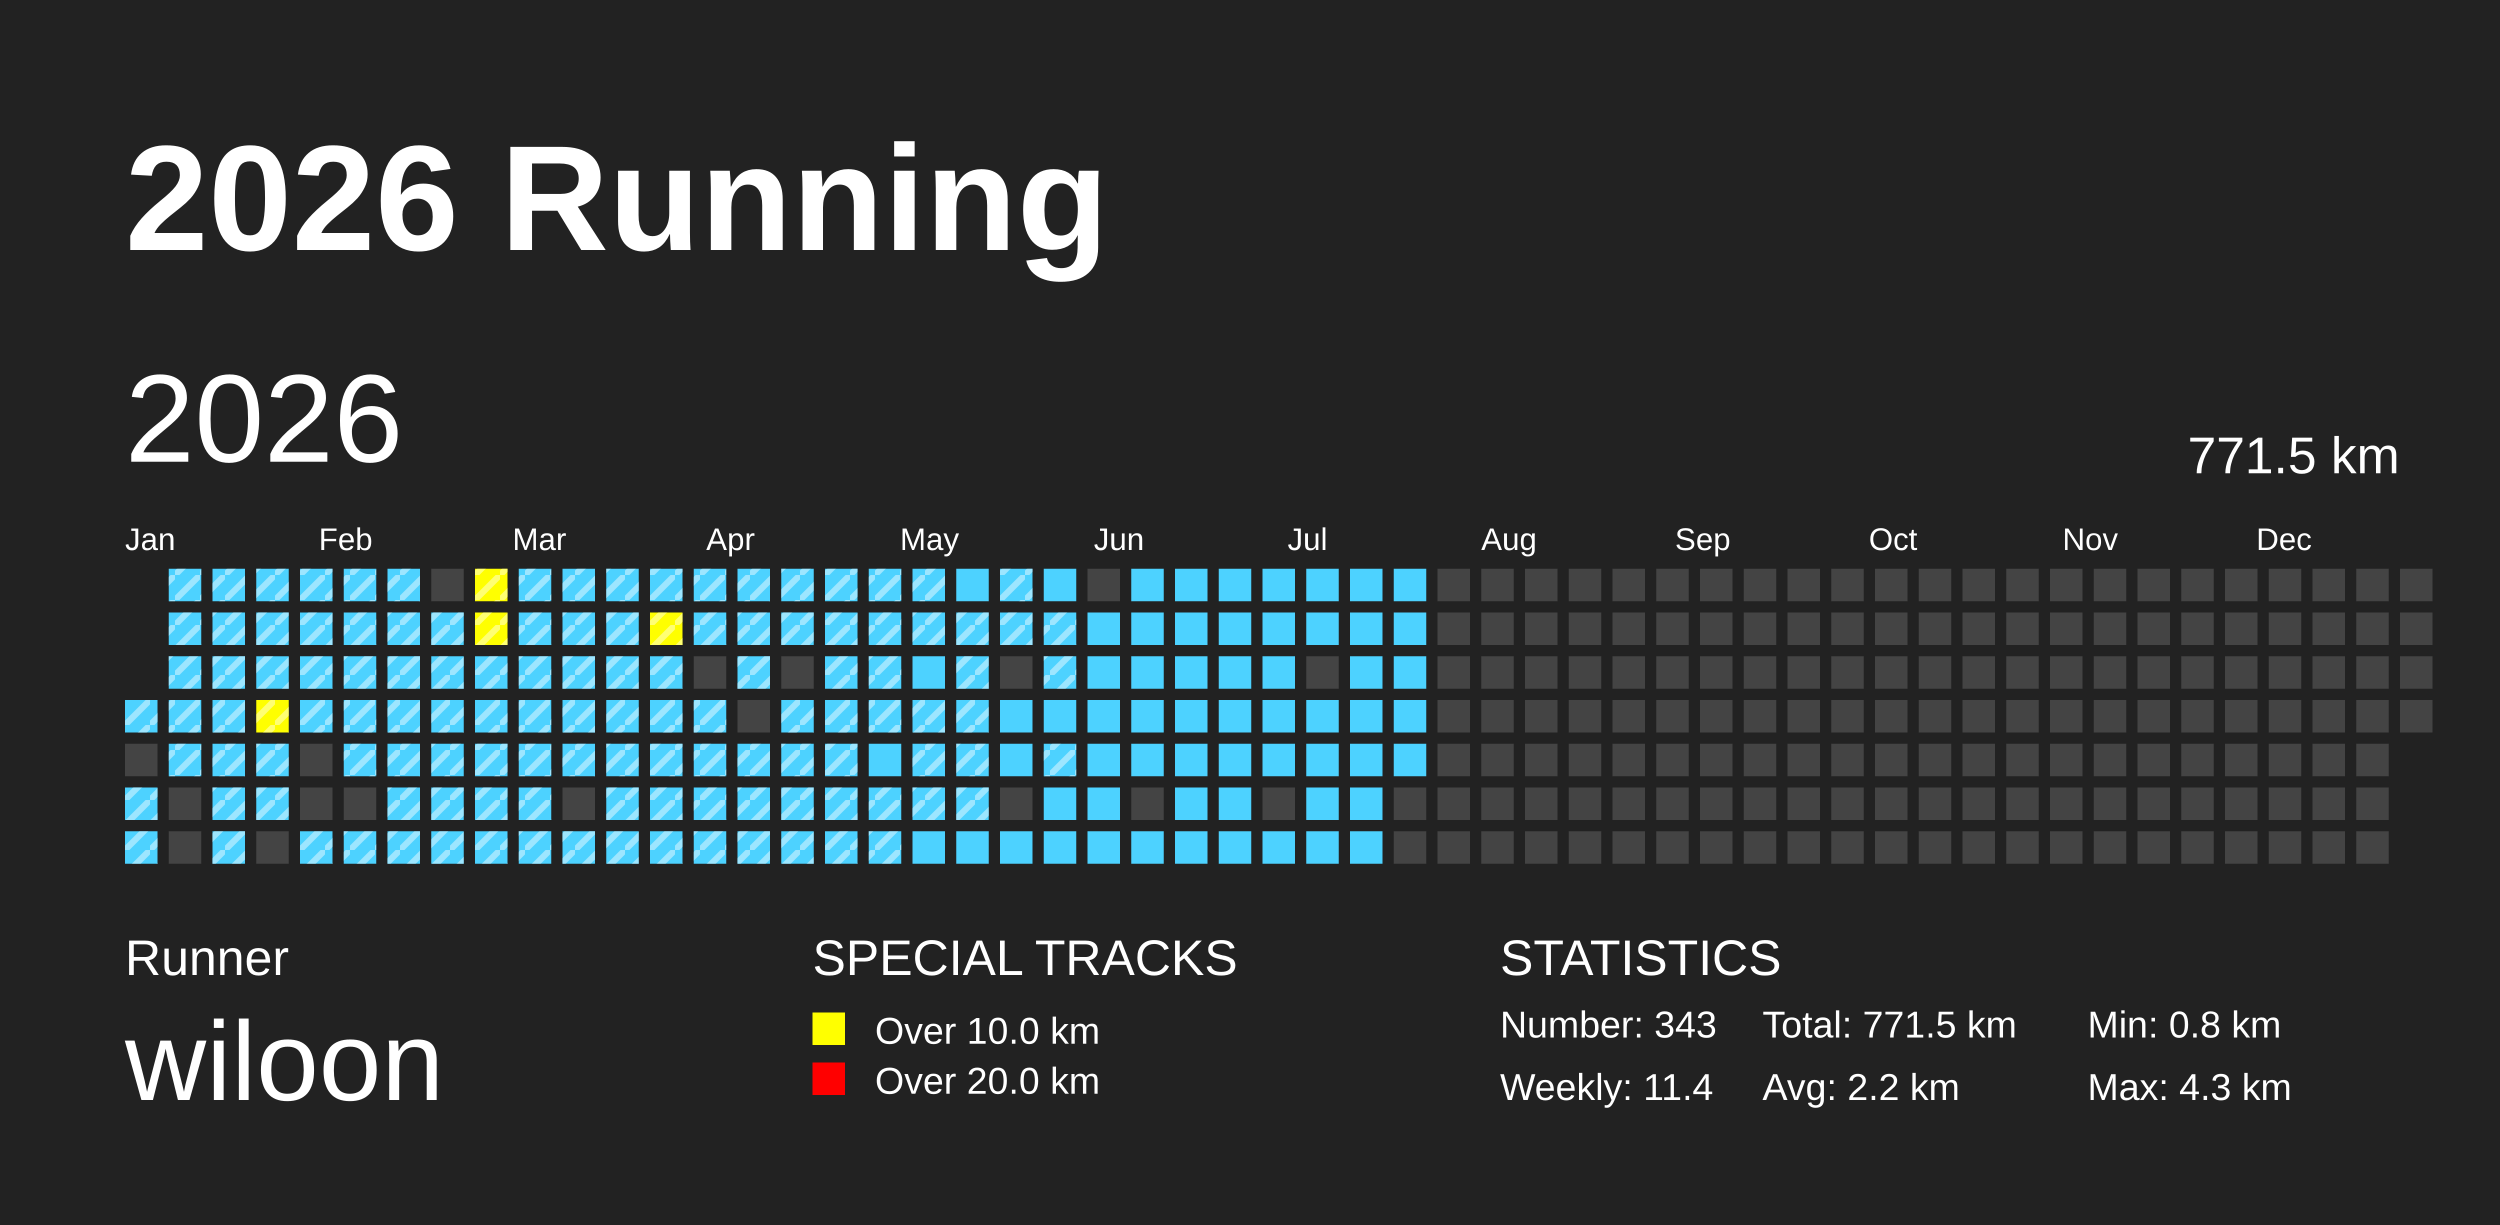
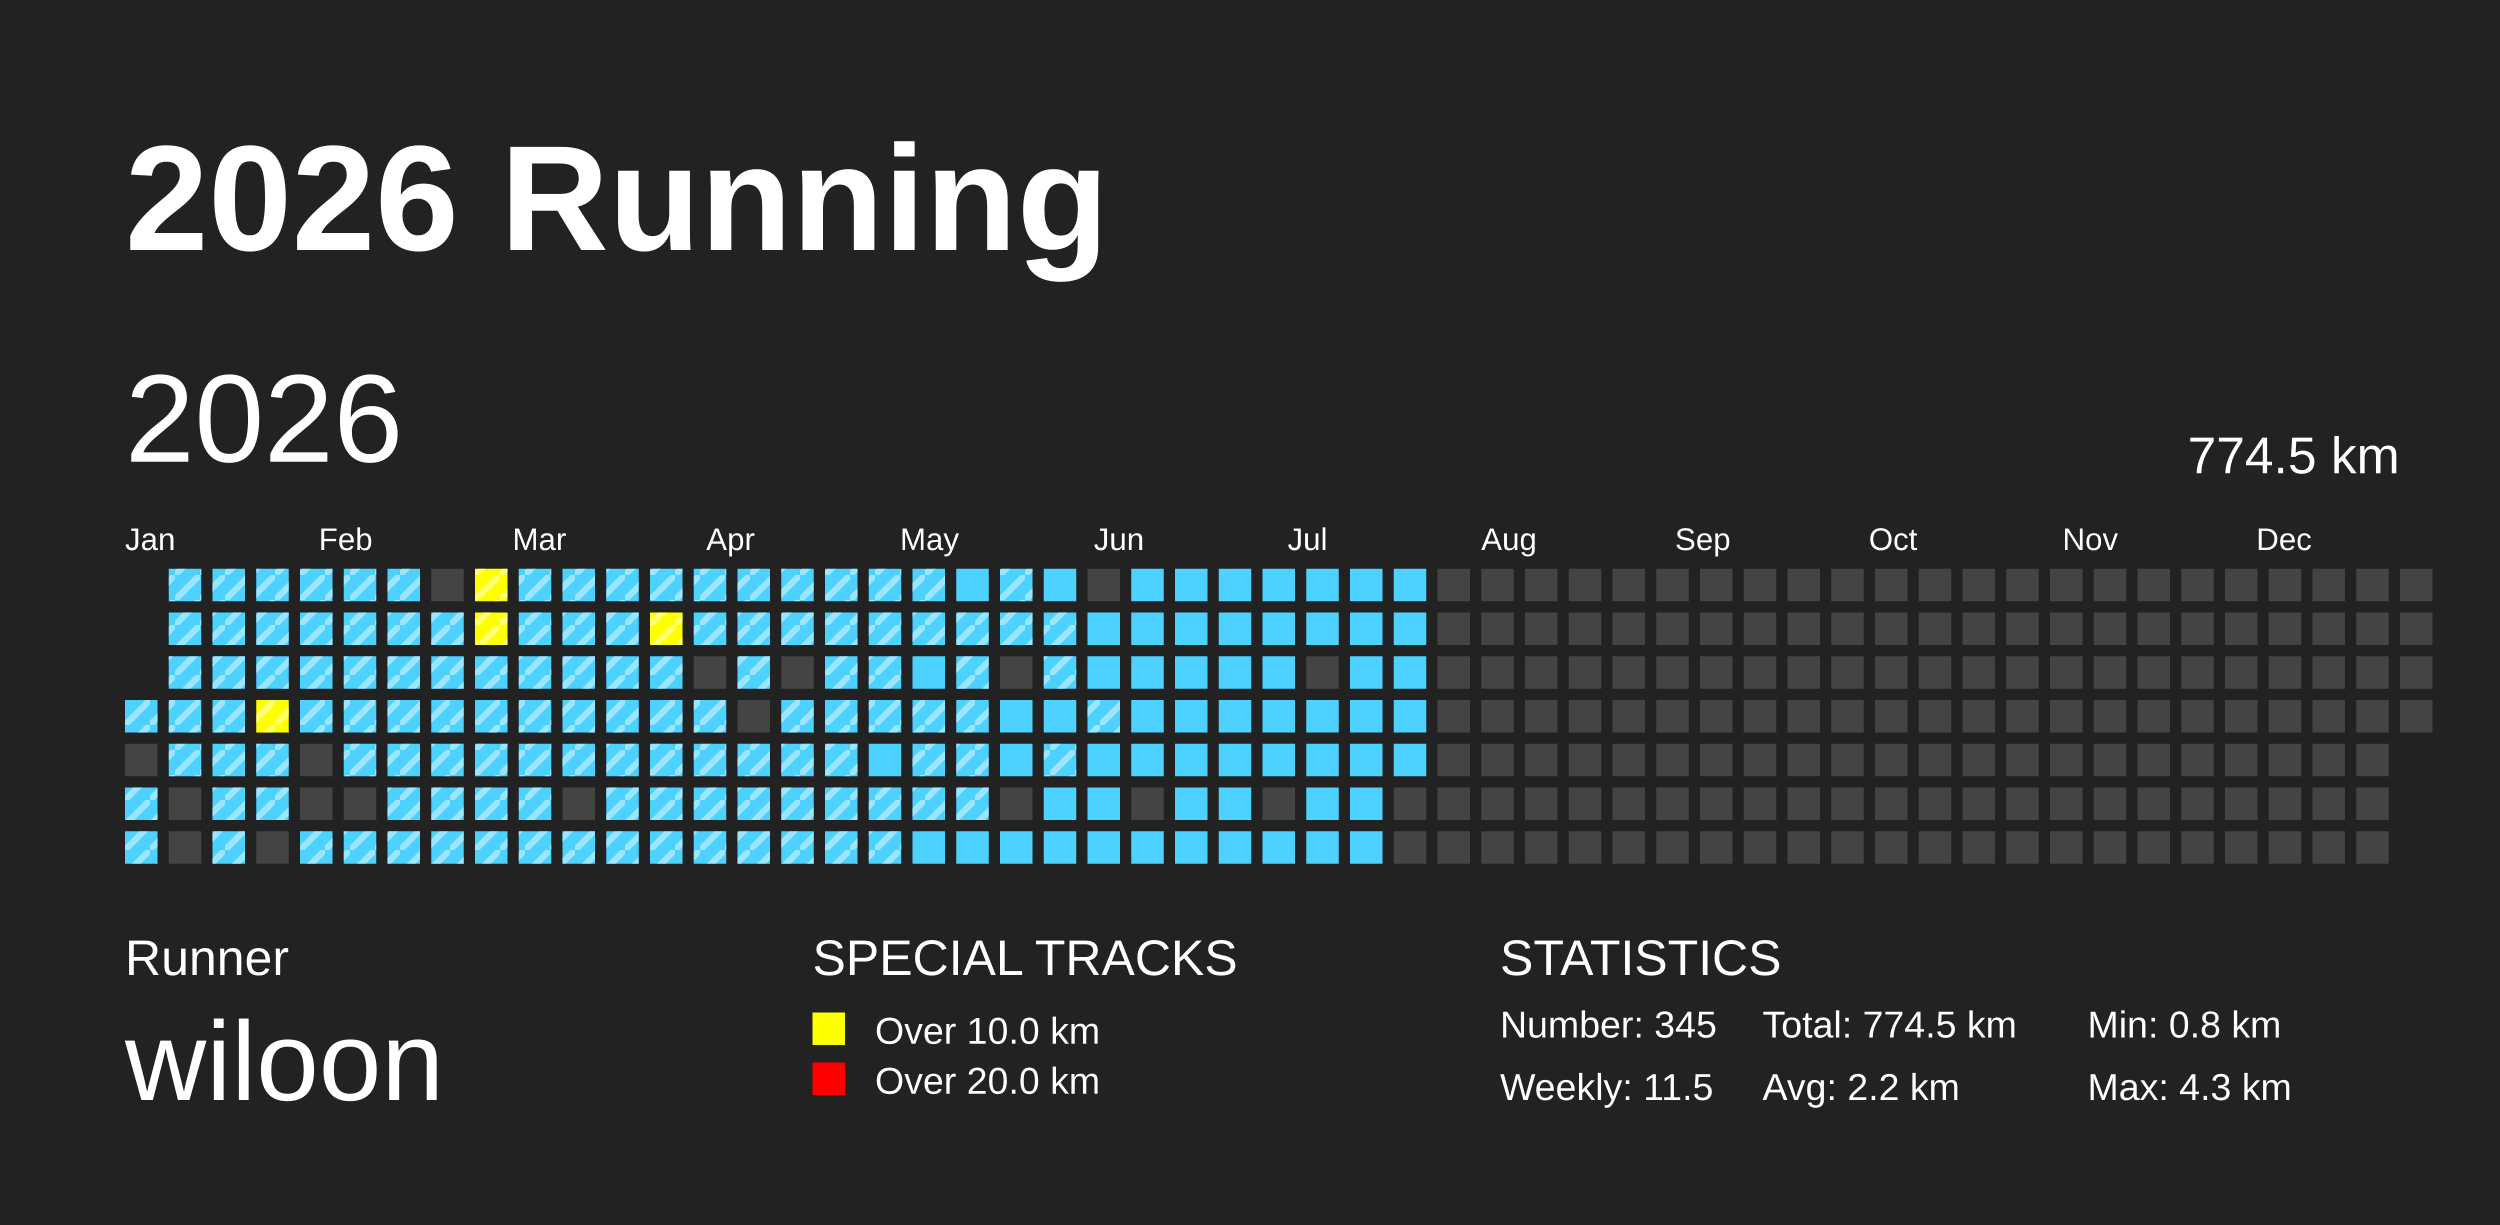
<svg xmlns="http://www.w3.org/2000/svg" baseProfile="full" height="98mm" version="1.1" viewBox="0,0,200,98" width="200mm">
  <defs>
    <pattern height="2" id="indoor-stripe" patternUnits="userSpaceOnUse" width="2">
      <line stroke="white" stroke-opacity="0.45" stroke-width="0.5" x1="0" x2="2" y1="2" y2="0" />
    </pattern>
  </defs>
  <rect fill="#222222" height="98" width="200" x="0" y="0" />
  <text fill="#FFFFFF" style="font-size:12px; font-family:Arial; font-weight:bold;" x="10" y="20">2026 Running</text>
  <text fill="#FFFFFF" style="font-size:4px; font-family:Arial" x="10" y="78">Runner</text>
  <text fill="#FFFFFF" style="font-size:9px; font-family:Arial" x="10" y="88">wiloon</text>
  <text fill="#FFFFFF" style="font-size:4px; font-family:Arial" x="65" y="78">SPECIAL TRACKS</text>
  <rect fill="yellow" height="2.6" width="2.6" x="65" y="81" />
  <text fill="#FFFFFF" style="font-size:3px; font-family:Arial" x="70" y="83.5">Over 10.0 km</text>
  <rect fill="red" height="2.6" width="2.6" x="65" y="85" />
  <text fill="#FFFFFF" style="font-size:3px; font-family:Arial" x="70" y="87.5">Over 20.0 km</text>
  <text fill="#FFFFFF" style="font-size:4px; font-family:Arial" x="120" y="78">STATISTICS</text>
-   <text fill="#FFFFFF" style="font-size:3px; font-family:Arial" x="120" y="83">Number: 343</text>
-   <text fill="#FFFFFF" style="font-size:3px; font-family:Arial" x="120" y="88">Weekly: 11.4</text>
-   <text fill="#FFFFFF" style="font-size:3px; font-family:Arial" x="141" y="83">Total: 771.5 km</text>
+   <text fill="#FFFFFF" style="font-size:3px; font-family:Arial" x="120" y="83">Number: 345</text>
+   <text fill="#FFFFFF" style="font-size:3px; font-family:Arial" x="120" y="88">Weekly: 11.5</text>
+   <text fill="#FFFFFF" style="font-size:3px; font-family:Arial" x="141" y="83">Total: 774.5 km</text>
  <text fill="#FFFFFF" style="font-size:3px; font-family:Arial" x="141" y="88">Avg: 2.2 km</text>
  <text fill="#FFFFFF" style="font-size:3px; font-family:Arial" x="167" y="83">Min: 0.8 km</text>
  <text fill="#FFFFFF" style="font-size:3px; font-family:Arial" x="167" y="88">Max: 4.3 km</text>
  <text dominant-baseline="hanging" fill="#FFFFFF" style="font-size:10.0px; font-family:Arial;" x="10" y="30">2026</text>
-   <text dominant-baseline="hanging" fill="#FFFFFF" style="font-size:4.125px; font-family:Arial;" x="175" y="35">771.5 km</text>
+   <text dominant-baseline="hanging" fill="#FFFFFF" style="font-size:4.125px; font-family:Arial;" x="175" y="35">774.5 km</text>
  <text fill="#FFFFFF" style="font-size:2.5px; font-family:Arial" x="10.0" y="44">Jan</text>
  <text fill="#FFFFFF" style="font-size:2.5px; font-family:Arial" x="25.5" y="44">Feb</text>
  <text fill="#FFFFFF" style="font-size:2.5px; font-family:Arial" x="41.0" y="44">Mar</text>
  <text fill="#FFFFFF" style="font-size:2.5px; font-family:Arial" x="56.5" y="44">Apr</text>
  <text fill="#FFFFFF" style="font-size:2.5px; font-family:Arial" x="72.0" y="44">May</text>
  <text fill="#FFFFFF" style="font-size:2.5px; font-family:Arial" x="87.5" y="44">Jun</text>
  <text fill="#FFFFFF" style="font-size:2.5px; font-family:Arial" x="103.0" y="44">Jul</text>
  <text fill="#FFFFFF" style="font-size:2.5px; font-family:Arial" x="118.5" y="44">Aug</text>
  <text fill="#FFFFFF" style="font-size:2.5px; font-family:Arial" x="134.0" y="44">Sep</text>
  <text fill="#FFFFFF" style="font-size:2.5px; font-family:Arial" x="149.5" y="44">Oct</text>
  <text fill="#FFFFFF" style="font-size:2.5px; font-family:Arial" x="165.0" y="44">Nov</text>
  <text fill="#FFFFFF" style="font-size:2.5px; font-family:Arial" x="180.5" y="44">Dec</text>
  <rect fill="#4DD2FF" height="2.6" width="2.6" x="10.0" y="56.0" />
  <rect fill="url(#indoor-stripe)" height="2.6" style="pointer-events: none;" width="2.6" x="10.0" y="56.0" />
  <rect fill="#444444" height="2.6" width="2.6" x="10.0" y="59.5" />
  <rect fill="#4DD2FF" height="2.6" width="2.6" x="10.0" y="63.0" />
  <rect fill="url(#indoor-stripe)" height="2.6" style="pointer-events: none;" width="2.6" x="10.0" y="63.0" />
  <rect fill="#4DD2FF" height="2.6" width="2.6" x="10.0" y="66.5" />
  <rect fill="url(#indoor-stripe)" height="2.6" style="pointer-events: none;" width="2.6" x="10.0" y="66.5" />
  <rect fill="#4DD2FF" height="2.6" width="2.6" x="13.5" y="45.5" />
  <rect fill="url(#indoor-stripe)" height="2.6" style="pointer-events: none;" width="2.6" x="13.5" y="45.5" />
  <rect fill="#4DD2FF" height="2.6" width="2.6" x="13.5" y="49.0" />
  <rect fill="url(#indoor-stripe)" height="2.6" style="pointer-events: none;" width="2.6" x="13.5" y="49.0" />
  <rect fill="#4DD2FF" height="2.6" width="2.6" x="13.5" y="52.5" />
  <rect fill="url(#indoor-stripe)" height="2.6" style="pointer-events: none;" width="2.6" x="13.5" y="52.5" />
  <rect fill="#4DD2FF" height="2.6" width="2.6" x="13.5" y="56.0" />
  <rect fill="url(#indoor-stripe)" height="2.6" style="pointer-events: none;" width="2.6" x="13.5" y="56.0" />
  <rect fill="#4DD2FF" height="2.6" width="2.6" x="13.5" y="59.5" />
  <rect fill="url(#indoor-stripe)" height="2.6" style="pointer-events: none;" width="2.6" x="13.5" y="59.5" />
  <rect fill="#444444" height="2.6" width="2.6" x="13.5" y="63.0" />
  <rect fill="#444444" height="2.6" width="2.6" x="13.5" y="66.5" />
  <rect fill="#4DD2FF" height="2.6" width="2.6" x="17.0" y="45.5" />
  <rect fill="url(#indoor-stripe)" height="2.6" style="pointer-events: none;" width="2.6" x="17.0" y="45.5" />
  <rect fill="#4DD2FF" height="2.6" width="2.6" x="17.0" y="49.0" />
  <rect fill="url(#indoor-stripe)" height="2.6" style="pointer-events: none;" width="2.6" x="17.0" y="49.0" />
  <rect fill="#4DD2FF" height="2.6" width="2.6" x="17.0" y="52.5" />
  <rect fill="url(#indoor-stripe)" height="2.6" style="pointer-events: none;" width="2.6" x="17.0" y="52.5" />
  <rect fill="#4DD2FF" height="2.6" width="2.6" x="17.0" y="56.0" />
  <rect fill="url(#indoor-stripe)" height="2.6" style="pointer-events: none;" width="2.6" x="17.0" y="56.0" />
  <rect fill="#4DD2FF" height="2.6" width="2.6" x="17.0" y="59.5" />
  <rect fill="url(#indoor-stripe)" height="2.6" style="pointer-events: none;" width="2.6" x="17.0" y="59.5" />
  <rect fill="#4DD2FF" height="2.6" width="2.6" x="17.0" y="63.0" />
  <rect fill="url(#indoor-stripe)" height="2.6" style="pointer-events: none;" width="2.6" x="17.0" y="63.0" />
  <rect fill="#4DD2FF" height="2.6" width="2.6" x="17.0" y="66.5" />
  <rect fill="url(#indoor-stripe)" height="2.6" style="pointer-events: none;" width="2.6" x="17.0" y="66.5" />
  <rect fill="#4DD2FF" height="2.6" width="2.6" x="20.5" y="45.5" />
  <rect fill="url(#indoor-stripe)" height="2.6" style="pointer-events: none;" width="2.6" x="20.5" y="45.5" />
  <rect fill="#4DD2FF" height="2.6" width="2.6" x="20.5" y="49.0" />
  <rect fill="url(#indoor-stripe)" height="2.6" style="pointer-events: none;" width="2.6" x="20.5" y="49.0" />
  <rect fill="#4DD2FF" height="2.6" width="2.6" x="20.5" y="52.5" />
  <rect fill="url(#indoor-stripe)" height="2.6" style="pointer-events: none;" width="2.6" x="20.5" y="52.5" />
  <rect fill="yellow" height="2.6" width="2.6" x="20.5" y="56.0" />
  <rect fill="url(#indoor-stripe)" height="2.6" style="pointer-events: none;" width="2.6" x="20.5" y="56.0" />
  <rect fill="#4DD2FF" height="2.6" width="2.6" x="20.5" y="59.5" />
  <rect fill="url(#indoor-stripe)" height="2.6" style="pointer-events: none;" width="2.6" x="20.5" y="59.5" />
  <rect fill="#4DD2FF" height="2.6" width="2.6" x="20.5" y="63.0" />
  <rect fill="url(#indoor-stripe)" height="2.6" style="pointer-events: none;" width="2.6" x="20.5" y="63.0" />
  <rect fill="#444444" height="2.6" width="2.6" x="20.5" y="66.5" />
  <rect fill="#4DD2FF" height="2.6" width="2.6" x="24.0" y="45.5" />
  <rect fill="url(#indoor-stripe)" height="2.6" style="pointer-events: none;" width="2.6" x="24.0" y="45.5" />
  <rect fill="#4DD2FF" height="2.6" width="2.6" x="24.0" y="49.0" />
  <rect fill="url(#indoor-stripe)" height="2.6" style="pointer-events: none;" width="2.6" x="24.0" y="49.0" />
  <rect fill="#4DD2FF" height="2.6" width="2.6" x="24.0" y="52.5" />
  <rect fill="url(#indoor-stripe)" height="2.6" style="pointer-events: none;" width="2.6" x="24.0" y="52.5" />
  <rect fill="#4DD2FF" height="2.6" width="2.6" x="24.0" y="56.0" />
  <rect fill="url(#indoor-stripe)" height="2.6" style="pointer-events: none;" width="2.6" x="24.0" y="56.0" />
  <rect fill="#444444" height="2.6" width="2.6" x="24.0" y="59.5" />
  <rect fill="#444444" height="2.6" width="2.6" x="24.0" y="63.0" />
  <rect fill="#4DD2FF" height="2.6" width="2.6" x="24.0" y="66.5" />
  <rect fill="url(#indoor-stripe)" height="2.6" style="pointer-events: none;" width="2.6" x="24.0" y="66.5" />
  <rect fill="#4DD2FF" height="2.6" width="2.6" x="27.5" y="45.5" />
  <rect fill="url(#indoor-stripe)" height="2.6" style="pointer-events: none;" width="2.6" x="27.5" y="45.5" />
  <rect fill="#4DD2FF" height="2.6" width="2.6" x="27.5" y="49.0" />
  <rect fill="url(#indoor-stripe)" height="2.6" style="pointer-events: none;" width="2.6" x="27.5" y="49.0" />
  <rect fill="#4DD2FF" height="2.6" width="2.6" x="27.5" y="52.5" />
  <rect fill="url(#indoor-stripe)" height="2.6" style="pointer-events: none;" width="2.6" x="27.5" y="52.5" />
  <rect fill="#4DD2FF" height="2.6" width="2.6" x="27.5" y="56.0" />
  <rect fill="url(#indoor-stripe)" height="2.6" style="pointer-events: none;" width="2.6" x="27.5" y="56.0" />
  <rect fill="#4DD2FF" height="2.6" width="2.6" x="27.5" y="59.5" />
  <rect fill="url(#indoor-stripe)" height="2.6" style="pointer-events: none;" width="2.6" x="27.5" y="59.5" />
  <rect fill="#444444" height="2.6" width="2.6" x="27.5" y="63.0" />
  <rect fill="#4DD2FF" height="2.6" width="2.6" x="27.5" y="66.5" />
  <rect fill="url(#indoor-stripe)" height="2.6" style="pointer-events: none;" width="2.6" x="27.5" y="66.5" />
  <rect fill="#4DD2FF" height="2.6" width="2.6" x="31.0" y="45.5" />
  <rect fill="url(#indoor-stripe)" height="2.6" style="pointer-events: none;" width="2.6" x="31.0" y="45.5" />
  <rect fill="#4DD2FF" height="2.6" width="2.6" x="31.0" y="49.0" />
  <rect fill="url(#indoor-stripe)" height="2.6" style="pointer-events: none;" width="2.6" x="31.0" y="49.0" />
  <rect fill="#4DD2FF" height="2.6" width="2.6" x="31.0" y="52.5" />
  <rect fill="url(#indoor-stripe)" height="2.6" style="pointer-events: none;" width="2.6" x="31.0" y="52.5" />
  <rect fill="#4DD2FF" height="2.6" width="2.6" x="31.0" y="56.0" />
  <rect fill="url(#indoor-stripe)" height="2.6" style="pointer-events: none;" width="2.6" x="31.0" y="56.0" />
  <rect fill="#4DD2FF" height="2.6" width="2.6" x="31.0" y="59.5" />
  <rect fill="url(#indoor-stripe)" height="2.6" style="pointer-events: none;" width="2.6" x="31.0" y="59.5" />
  <rect fill="#4DD2FF" height="2.6" width="2.6" x="31.0" y="63.0" />
  <rect fill="url(#indoor-stripe)" height="2.6" style="pointer-events: none;" width="2.6" x="31.0" y="63.0" />
  <rect fill="#4DD2FF" height="2.6" width="2.6" x="31.0" y="66.5" />
  <rect fill="url(#indoor-stripe)" height="2.6" style="pointer-events: none;" width="2.6" x="31.0" y="66.5" />
  <rect fill="#444444" height="2.6" width="2.6" x="34.5" y="45.5" />
  <rect fill="#4DD2FF" height="2.6" width="2.6" x="34.5" y="49.0" />
  <rect fill="url(#indoor-stripe)" height="2.6" style="pointer-events: none;" width="2.6" x="34.5" y="49.0" />
  <rect fill="#4DD2FF" height="2.6" width="2.6" x="34.5" y="52.5" />
  <rect fill="url(#indoor-stripe)" height="2.6" style="pointer-events: none;" width="2.6" x="34.5" y="52.5" />
  <rect fill="#4DD2FF" height="2.6" width="2.6" x="34.5" y="56.0" />
  <rect fill="url(#indoor-stripe)" height="2.6" style="pointer-events: none;" width="2.6" x="34.5" y="56.0" />
  <rect fill="#4DD2FF" height="2.6" width="2.6" x="34.5" y="59.5" />
  <rect fill="url(#indoor-stripe)" height="2.6" style="pointer-events: none;" width="2.6" x="34.5" y="59.5" />
  <rect fill="#4DD2FF" height="2.6" width="2.6" x="34.5" y="63.0" />
  <rect fill="url(#indoor-stripe)" height="2.6" style="pointer-events: none;" width="2.6" x="34.5" y="63.0" />
  <rect fill="#4DD2FF" height="2.6" width="2.6" x="34.5" y="66.5" />
  <rect fill="url(#indoor-stripe)" height="2.6" style="pointer-events: none;" width="2.6" x="34.5" y="66.5" />
  <rect fill="yellow" height="2.6" width="2.6" x="38.0" y="45.5" />
  <rect fill="url(#indoor-stripe)" height="2.6" style="pointer-events: none;" width="2.6" x="38.0" y="45.5" />
  <rect fill="yellow" height="2.6" width="2.6" x="38.0" y="49.0" />
  <rect fill="url(#indoor-stripe)" height="2.6" style="pointer-events: none;" width="2.6" x="38.0" y="49.0" />
  <rect fill="#4DD2FF" height="2.6" width="2.6" x="38.0" y="52.5" />
  <rect fill="url(#indoor-stripe)" height="2.6" style="pointer-events: none;" width="2.6" x="38.0" y="52.5" />
  <rect fill="#4DD2FF" height="2.6" width="2.6" x="38.0" y="56.0" />
  <rect fill="url(#indoor-stripe)" height="2.6" style="pointer-events: none;" width="2.6" x="38.0" y="56.0" />
  <rect fill="#4DD2FF" height="2.6" width="2.6" x="38.0" y="59.5" />
  <rect fill="url(#indoor-stripe)" height="2.6" style="pointer-events: none;" width="2.6" x="38.0" y="59.5" />
  <rect fill="#4DD2FF" height="2.6" width="2.6" x="38.0" y="63.0" />
  <rect fill="url(#indoor-stripe)" height="2.6" style="pointer-events: none;" width="2.6" x="38.0" y="63.0" />
  <rect fill="#4DD2FF" height="2.6" width="2.6" x="38.0" y="66.5" />
  <rect fill="url(#indoor-stripe)" height="2.6" style="pointer-events: none;" width="2.6" x="38.0" y="66.5" />
  <rect fill="#4DD2FF" height="2.6" width="2.6" x="41.5" y="45.5" />
  <rect fill="url(#indoor-stripe)" height="2.6" style="pointer-events: none;" width="2.6" x="41.5" y="45.5" />
  <rect fill="#4DD2FF" height="2.6" width="2.6" x="41.5" y="49.0" />
  <rect fill="url(#indoor-stripe)" height="2.6" style="pointer-events: none;" width="2.6" x="41.5" y="49.0" />
  <rect fill="#4DD2FF" height="2.6" width="2.6" x="41.5" y="52.5" />
  <rect fill="url(#indoor-stripe)" height="2.6" style="pointer-events: none;" width="2.6" x="41.5" y="52.5" />
  <rect fill="#4DD2FF" height="2.6" width="2.6" x="41.5" y="56.0" />
  <rect fill="url(#indoor-stripe)" height="2.6" style="pointer-events: none;" width="2.6" x="41.5" y="56.0" />
  <rect fill="#4DD2FF" height="2.6" width="2.6" x="41.5" y="59.5" />
  <rect fill="url(#indoor-stripe)" height="2.6" style="pointer-events: none;" width="2.6" x="41.5" y="59.5" />
  <rect fill="#4DD2FF" height="2.6" width="2.6" x="41.5" y="63.0" />
  <rect fill="url(#indoor-stripe)" height="2.6" style="pointer-events: none;" width="2.6" x="41.5" y="63.0" />
  <rect fill="#4DD2FF" height="2.6" width="2.6" x="41.5" y="66.5" />
  <rect fill="url(#indoor-stripe)" height="2.6" style="pointer-events: none;" width="2.6" x="41.5" y="66.5" />
  <rect fill="#4DD2FF" height="2.6" width="2.6" x="45.0" y="45.5" />
  <rect fill="url(#indoor-stripe)" height="2.6" style="pointer-events: none;" width="2.6" x="45.0" y="45.5" />
  <rect fill="#4DD2FF" height="2.6" width="2.6" x="45.0" y="49.0" />
  <rect fill="url(#indoor-stripe)" height="2.6" style="pointer-events: none;" width="2.6" x="45.0" y="49.0" />
  <rect fill="#4DD2FF" height="2.6" width="2.6" x="45.0" y="52.5" />
  <rect fill="url(#indoor-stripe)" height="2.6" style="pointer-events: none;" width="2.6" x="45.0" y="52.5" />
  <rect fill="#4DD2FF" height="2.6" width="2.6" x="45.0" y="56.0" />
  <rect fill="url(#indoor-stripe)" height="2.6" style="pointer-events: none;" width="2.6" x="45.0" y="56.0" />
  <rect fill="#4DD2FF" height="2.6" width="2.6" x="45.0" y="59.5" />
  <rect fill="url(#indoor-stripe)" height="2.6" style="pointer-events: none;" width="2.6" x="45.0" y="59.5" />
  <rect fill="#444444" height="2.6" width="2.6" x="45.0" y="63.0" />
  <rect fill="#4DD2FF" height="2.6" width="2.6" x="45.0" y="66.5" />
  <rect fill="url(#indoor-stripe)" height="2.6" style="pointer-events: none;" width="2.6" x="45.0" y="66.5" />
  <rect fill="#4DD2FF" height="2.6" width="2.6" x="48.5" y="45.5" />
  <rect fill="url(#indoor-stripe)" height="2.6" style="pointer-events: none;" width="2.6" x="48.5" y="45.5" />
  <rect fill="#4DD2FF" height="2.6" width="2.6" x="48.5" y="49.0" />
  <rect fill="url(#indoor-stripe)" height="2.6" style="pointer-events: none;" width="2.6" x="48.5" y="49.0" />
  <rect fill="#4DD2FF" height="2.6" width="2.6" x="48.5" y="52.5" />
  <rect fill="url(#indoor-stripe)" height="2.6" style="pointer-events: none;" width="2.6" x="48.5" y="52.5" />
  <rect fill="#4DD2FF" height="2.6" width="2.6" x="48.5" y="56.0" />
  <rect fill="url(#indoor-stripe)" height="2.6" style="pointer-events: none;" width="2.6" x="48.5" y="56.0" />
  <rect fill="#4DD2FF" height="2.6" width="2.6" x="48.5" y="59.5" />
  <rect fill="url(#indoor-stripe)" height="2.6" style="pointer-events: none;" width="2.6" x="48.5" y="59.5" />
  <rect fill="#4DD2FF" height="2.6" width="2.6" x="48.5" y="63.0" />
  <rect fill="url(#indoor-stripe)" height="2.6" style="pointer-events: none;" width="2.6" x="48.5" y="63.0" />
  <rect fill="#4DD2FF" height="2.6" width="2.6" x="48.5" y="66.5" />
  <rect fill="url(#indoor-stripe)" height="2.6" style="pointer-events: none;" width="2.6" x="48.5" y="66.5" />
  <rect fill="#4DD2FF" height="2.6" width="2.6" x="52.0" y="45.5" />
  <rect fill="url(#indoor-stripe)" height="2.6" style="pointer-events: none;" width="2.6" x="52.0" y="45.5" />
  <rect fill="yellow" height="2.6" width="2.6" x="52.0" y="49.0" />
  <rect fill="url(#indoor-stripe)" height="2.6" style="pointer-events: none;" width="2.6" x="52.0" y="49.0" />
  <rect fill="#4DD2FF" height="2.6" width="2.6" x="52.0" y="52.5" />
  <rect fill="url(#indoor-stripe)" height="2.6" style="pointer-events: none;" width="2.6" x="52.0" y="52.5" />
  <rect fill="#4DD2FF" height="2.6" width="2.6" x="52.0" y="56.0" />
  <rect fill="url(#indoor-stripe)" height="2.6" style="pointer-events: none;" width="2.6" x="52.0" y="56.0" />
  <rect fill="#4DD2FF" height="2.6" width="2.6" x="52.0" y="59.5" />
  <rect fill="url(#indoor-stripe)" height="2.6" style="pointer-events: none;" width="2.6" x="52.0" y="59.5" />
  <rect fill="#4DD2FF" height="2.6" width="2.6" x="52.0" y="63.0" />
  <rect fill="url(#indoor-stripe)" height="2.6" style="pointer-events: none;" width="2.6" x="52.0" y="63.0" />
  <rect fill="#4DD2FF" height="2.6" width="2.6" x="52.0" y="66.5" />
  <rect fill="url(#indoor-stripe)" height="2.6" style="pointer-events: none;" width="2.6" x="52.0" y="66.5" />
  <rect fill="#4DD2FF" height="2.6" width="2.6" x="55.5" y="45.5" />
  <rect fill="url(#indoor-stripe)" height="2.6" style="pointer-events: none;" width="2.6" x="55.5" y="45.5" />
  <rect fill="#4DD2FF" height="2.6" width="2.6" x="55.5" y="49.0" />
  <rect fill="url(#indoor-stripe)" height="2.6" style="pointer-events: none;" width="2.6" x="55.5" y="49.0" />
  <rect fill="#444444" height="2.6" width="2.6" x="55.5" y="52.5" />
  <rect fill="#4DD2FF" height="2.6" width="2.6" x="55.5" y="56.0" />
  <rect fill="url(#indoor-stripe)" height="2.6" style="pointer-events: none;" width="2.6" x="55.5" y="56.0" />
  <rect fill="#4DD2FF" height="2.6" width="2.6" x="55.5" y="59.5" />
  <rect fill="url(#indoor-stripe)" height="2.6" style="pointer-events: none;" width="2.6" x="55.5" y="59.5" />
  <rect fill="#4DD2FF" height="2.6" width="2.6" x="55.5" y="63.0" />
  <rect fill="url(#indoor-stripe)" height="2.6" style="pointer-events: none;" width="2.6" x="55.5" y="63.0" />
  <rect fill="#4DD2FF" height="2.6" width="2.6" x="55.5" y="66.5" />
  <rect fill="url(#indoor-stripe)" height="2.6" style="pointer-events: none;" width="2.6" x="55.5" y="66.5" />
  <rect fill="#4DD2FF" height="2.6" width="2.6" x="59.0" y="45.5" />
  <rect fill="url(#indoor-stripe)" height="2.6" style="pointer-events: none;" width="2.6" x="59.0" y="45.5" />
  <rect fill="#4DD2FF" height="2.6" width="2.6" x="59.0" y="49.0" />
  <rect fill="url(#indoor-stripe)" height="2.6" style="pointer-events: none;" width="2.6" x="59.0" y="49.0" />
  <rect fill="#4DD2FF" height="2.6" width="2.6" x="59.0" y="52.5" />
  <rect fill="url(#indoor-stripe)" height="2.6" style="pointer-events: none;" width="2.6" x="59.0" y="52.5" />
  <rect fill="#444444" height="2.6" width="2.6" x="59.0" y="56.0" />
  <rect fill="#4DD2FF" height="2.6" width="2.6" x="59.0" y="59.5" />
  <rect fill="url(#indoor-stripe)" height="2.6" style="pointer-events: none;" width="2.6" x="59.0" y="59.5" />
  <rect fill="#4DD2FF" height="2.6" width="2.6" x="59.0" y="63.0" />
  <rect fill="url(#indoor-stripe)" height="2.6" style="pointer-events: none;" width="2.6" x="59.0" y="63.0" />
  <rect fill="#4DD2FF" height="2.6" width="2.6" x="59.0" y="66.5" />
  <rect fill="url(#indoor-stripe)" height="2.6" style="pointer-events: none;" width="2.6" x="59.0" y="66.5" />
  <rect fill="#4DD2FF" height="2.6" width="2.6" x="62.5" y="45.5" />
  <rect fill="url(#indoor-stripe)" height="2.6" style="pointer-events: none;" width="2.6" x="62.5" y="45.5" />
  <rect fill="#4DD2FF" height="2.6" width="2.6" x="62.5" y="49.0" />
  <rect fill="url(#indoor-stripe)" height="2.6" style="pointer-events: none;" width="2.6" x="62.5" y="49.0" />
  <rect fill="#444444" height="2.6" width="2.6" x="62.5" y="52.5" />
  <rect fill="#4DD2FF" height="2.6" width="2.6" x="62.5" y="56.0" />
  <rect fill="url(#indoor-stripe)" height="2.6" style="pointer-events: none;" width="2.6" x="62.5" y="56.0" />
  <rect fill="#4DD2FF" height="2.6" width="2.6" x="62.5" y="59.5" />
  <rect fill="url(#indoor-stripe)" height="2.6" style="pointer-events: none;" width="2.6" x="62.5" y="59.5" />
  <rect fill="#4DD2FF" height="2.6" width="2.6" x="62.5" y="63.0" />
  <rect fill="url(#indoor-stripe)" height="2.6" style="pointer-events: none;" width="2.6" x="62.5" y="63.0" />
  <rect fill="#4DD2FF" height="2.6" width="2.6" x="62.5" y="66.5" />
  <rect fill="url(#indoor-stripe)" height="2.6" style="pointer-events: none;" width="2.6" x="62.5" y="66.5" />
  <rect fill="#4DD2FF" height="2.6" width="2.6" x="66.0" y="45.5" />
  <rect fill="url(#indoor-stripe)" height="2.6" style="pointer-events: none;" width="2.6" x="66.0" y="45.5" />
  <rect fill="#4DD2FF" height="2.6" width="2.6" x="66.0" y="49.0" />
  <rect fill="url(#indoor-stripe)" height="2.6" style="pointer-events: none;" width="2.6" x="66.0" y="49.0" />
  <rect fill="#4DD2FF" height="2.6" width="2.6" x="66.0" y="52.5" />
  <rect fill="url(#indoor-stripe)" height="2.6" style="pointer-events: none;" width="2.6" x="66.0" y="52.5" />
  <rect fill="#4DD2FF" height="2.6" width="2.6" x="66.0" y="56.0" />
  <rect fill="url(#indoor-stripe)" height="2.6" style="pointer-events: none;" width="2.6" x="66.0" y="56.0" />
  <rect fill="#4DD2FF" height="2.6" width="2.6" x="66.0" y="59.5" />
  <rect fill="url(#indoor-stripe)" height="2.6" style="pointer-events: none;" width="2.6" x="66.0" y="59.5" />
  <rect fill="#4DD2FF" height="2.6" width="2.6" x="66.0" y="63.0" />
  <rect fill="url(#indoor-stripe)" height="2.6" style="pointer-events: none;" width="2.6" x="66.0" y="63.0" />
  <rect fill="#4DD2FF" height="2.6" width="2.6" x="66.0" y="66.5" />
  <rect fill="url(#indoor-stripe)" height="2.6" style="pointer-events: none;" width="2.6" x="66.0" y="66.5" />
  <rect fill="#4DD2FF" height="2.6" width="2.6" x="69.5" y="45.5" />
  <rect fill="url(#indoor-stripe)" height="2.6" style="pointer-events: none;" width="2.6" x="69.5" y="45.5" />
  <rect fill="#4DD2FF" height="2.6" width="2.6" x="69.5" y="49.0" />
  <rect fill="url(#indoor-stripe)" height="2.6" style="pointer-events: none;" width="2.6" x="69.5" y="49.0" />
  <rect fill="#4DD2FF" height="2.6" width="2.6" x="69.5" y="52.5" />
  <rect fill="url(#indoor-stripe)" height="2.6" style="pointer-events: none;" width="2.6" x="69.5" y="52.5" />
  <rect fill="#4DD2FF" height="2.6" width="2.6" x="69.5" y="56.0" />
  <rect fill="url(#indoor-stripe)" height="2.6" style="pointer-events: none;" width="2.6" x="69.5" y="56.0" />
  <rect fill="#4DD2FF" height="2.6" width="2.6" x="69.5" y="59.5" />
  <rect fill="#4DD2FF" height="2.6" width="2.6" x="69.5" y="63.0" />
  <rect fill="url(#indoor-stripe)" height="2.6" style="pointer-events: none;" width="2.6" x="69.5" y="63.0" />
  <rect fill="#4DD2FF" height="2.6" width="2.6" x="69.5" y="66.5" />
  <rect fill="url(#indoor-stripe)" height="2.6" style="pointer-events: none;" width="2.6" x="69.5" y="66.5" />
  <rect fill="#4DD2FF" height="2.6" width="2.6" x="73.0" y="45.5" />
  <rect fill="url(#indoor-stripe)" height="2.6" style="pointer-events: none;" width="2.6" x="73.0" y="45.5" />
  <rect fill="#4DD2FF" height="2.6" width="2.6" x="73.0" y="49.0" />
  <rect fill="url(#indoor-stripe)" height="2.6" style="pointer-events: none;" width="2.6" x="73.0" y="49.0" />
  <rect fill="#4DD2FF" height="2.6" width="2.6" x="73.0" y="52.5" />
  <rect fill="#4DD2FF" height="2.6" width="2.6" x="73.0" y="56.0" />
  <rect fill="url(#indoor-stripe)" height="2.6" style="pointer-events: none;" width="2.6" x="73.0" y="56.0" />
  <rect fill="#4DD2FF" height="2.6" width="2.6" x="73.0" y="59.5" />
  <rect fill="url(#indoor-stripe)" height="2.6" style="pointer-events: none;" width="2.6" x="73.0" y="59.5" />
  <rect fill="#4DD2FF" height="2.6" width="2.6" x="73.0" y="63.0" />
  <rect fill="url(#indoor-stripe)" height="2.6" style="pointer-events: none;" width="2.6" x="73.0" y="63.0" />
  <rect fill="#4DD2FF" height="2.6" width="2.6" x="73.0" y="66.5" />
  <rect fill="#4DD2FF" height="2.6" width="2.6" x="76.5" y="45.5" />
  <rect fill="#4DD2FF" height="2.6" width="2.6" x="76.5" y="49.0" />
  <rect fill="url(#indoor-stripe)" height="2.6" style="pointer-events: none;" width="2.6" x="76.5" y="49.0" />
  <rect fill="#4DD2FF" height="2.6" width="2.6" x="76.5" y="52.5" />
  <rect fill="url(#indoor-stripe)" height="2.6" style="pointer-events: none;" width="2.6" x="76.5" y="52.5" />
  <rect fill="#4DD2FF" height="2.6" width="2.6" x="76.5" y="56.0" />
  <rect fill="url(#indoor-stripe)" height="2.6" style="pointer-events: none;" width="2.6" x="76.5" y="56.0" />
  <rect fill="#4DD2FF" height="2.6" width="2.6" x="76.5" y="59.5" />
  <rect fill="url(#indoor-stripe)" height="2.6" style="pointer-events: none;" width="2.6" x="76.5" y="59.5" />
  <rect fill="#4DD2FF" height="2.6" width="2.6" x="76.5" y="63.0" />
  <rect fill="url(#indoor-stripe)" height="2.6" style="pointer-events: none;" width="2.6" x="76.5" y="63.0" />
  <rect fill="#4DD2FF" height="2.6" width="2.6" x="76.5" y="66.5" />
  <rect fill="#4DD2FF" height="2.6" width="2.6" x="80.0" y="45.5" />
  <rect fill="url(#indoor-stripe)" height="2.6" style="pointer-events: none;" width="2.6" x="80.0" y="45.5" />
  <rect fill="#4DD2FF" height="2.6" width="2.6" x="80.0" y="49.0" />
  <rect fill="url(#indoor-stripe)" height="2.6" style="pointer-events: none;" width="2.6" x="80.0" y="49.0" />
  <rect fill="#444444" height="2.6" width="2.6" x="80.0" y="52.5" />
  <rect fill="#4DD2FF" height="2.6" width="2.6" x="80.0" y="56.0" />
  <rect fill="#4DD2FF" height="2.6" width="2.6" x="80.0" y="59.5" />
  <rect fill="#444444" height="2.6" width="2.6" x="80.0" y="63.0" />
  <rect fill="#4DD2FF" height="2.6" width="2.6" x="80.0" y="66.5" />
  <rect fill="#4DD2FF" height="2.6" width="2.6" x="83.5" y="45.5" />
  <rect fill="#4DD2FF" height="2.6" width="2.6" x="83.5" y="49.0" />
  <rect fill="url(#indoor-stripe)" height="2.6" style="pointer-events: none;" width="2.6" x="83.5" y="49.0" />
  <rect fill="#4DD2FF" height="2.6" width="2.6" x="83.5" y="52.5" />
  <rect fill="url(#indoor-stripe)" height="2.6" style="pointer-events: none;" width="2.6" x="83.5" y="52.5" />
  <rect fill="#4DD2FF" height="2.6" width="2.6" x="83.5" y="56.0" />
  <rect fill="#4DD2FF" height="2.6" width="2.6" x="83.5" y="59.5" />
  <rect fill="url(#indoor-stripe)" height="2.6" style="pointer-events: none;" width="2.6" x="83.5" y="59.5" />
  <rect fill="#4DD2FF" height="2.6" width="2.6" x="83.5" y="63.0" />
  <rect fill="#4DD2FF" height="2.6" width="2.6" x="83.5" y="66.5" />
  <rect fill="#444444" height="2.6" width="2.6" x="87.0" y="45.5" />
  <rect fill="#4DD2FF" height="2.6" width="2.6" x="87.0" y="49.0" />
  <rect fill="#4DD2FF" height="2.6" width="2.6" x="87.0" y="52.5" />
  <rect fill="#4DD2FF" height="2.6" width="2.6" x="87.0" y="56.0" />
+   <rect fill="url(#indoor-stripe)" height="2.6" style="pointer-events: none;" width="2.6" x="87.0" y="56.0" />
  <rect fill="#4DD2FF" height="2.6" width="2.6" x="87.0" y="59.5" />
  <rect fill="#4DD2FF" height="2.6" width="2.6" x="87.0" y="63.0" />
  <rect fill="#4DD2FF" height="2.6" width="2.6" x="87.0" y="66.5" />
  <rect fill="#4DD2FF" height="2.6" width="2.6" x="90.5" y="45.5" />
  <rect fill="#4DD2FF" height="2.6" width="2.6" x="90.5" y="49.0" />
  <rect fill="#4DD2FF" height="2.6" width="2.6" x="90.5" y="52.5" />
  <rect fill="#4DD2FF" height="2.6" width="2.6" x="90.5" y="56.0" />
  <rect fill="#4DD2FF" height="2.6" width="2.6" x="90.5" y="59.5" />
  <rect fill="#444444" height="2.6" width="2.6" x="90.5" y="63.0" />
  <rect fill="#4DD2FF" height="2.6" width="2.6" x="90.5" y="66.5" />
  <rect fill="#4DD2FF" height="2.6" width="2.6" x="94.0" y="45.5" />
  <rect fill="#4DD2FF" height="2.6" width="2.6" x="94.0" y="49.0" />
  <rect fill="#4DD2FF" height="2.6" width="2.6" x="94.0" y="52.5" />
  <rect fill="#4DD2FF" height="2.6" width="2.6" x="94.0" y="56.0" />
  <rect fill="#4DD2FF" height="2.6" width="2.6" x="94.0" y="59.5" />
  <rect fill="#4DD2FF" height="2.6" width="2.6" x="94.0" y="63.0" />
  <rect fill="#4DD2FF" height="2.6" width="2.6" x="94.0" y="66.5" />
  <rect fill="#4DD2FF" height="2.6" width="2.6" x="97.5" y="45.5" />
  <rect fill="#4DD2FF" height="2.6" width="2.6" x="97.5" y="49.0" />
  <rect fill="#4DD2FF" height="2.6" width="2.6" x="97.5" y="52.5" />
  <rect fill="#4DD2FF" height="2.6" width="2.6" x="97.5" y="56.0" />
  <rect fill="#4DD2FF" height="2.6" width="2.6" x="97.5" y="59.5" />
  <rect fill="#4DD2FF" height="2.6" width="2.6" x="97.5" y="63.0" />
  <rect fill="#4DD2FF" height="2.6" width="2.6" x="97.5" y="66.5" />
  <rect fill="#4DD2FF" height="2.6" width="2.6" x="101.0" y="45.5" />
  <rect fill="#4DD2FF" height="2.6" width="2.6" x="101.0" y="49.0" />
  <rect fill="#4DD2FF" height="2.6" width="2.6" x="101.0" y="52.5" />
  <rect fill="#4DD2FF" height="2.6" width="2.6" x="101.0" y="56.0" />
  <rect fill="#4DD2FF" height="2.6" width="2.6" x="101.0" y="59.5" />
  <rect fill="#444444" height="2.6" width="2.6" x="101.0" y="63.0" />
  <rect fill="#4DD2FF" height="2.6" width="2.6" x="101.0" y="66.5" />
  <rect fill="#4DD2FF" height="2.6" width="2.6" x="104.5" y="45.5" />
  <rect fill="#4DD2FF" height="2.6" width="2.6" x="104.5" y="49.0" />
  <rect fill="#444444" height="2.6" width="2.6" x="104.5" y="52.5" />
  <rect fill="#4DD2FF" height="2.6" width="2.6" x="104.5" y="56.0" />
  <rect fill="#4DD2FF" height="2.6" width="2.6" x="104.5" y="59.5" />
  <rect fill="#4DD2FF" height="2.6" width="2.6" x="104.5" y="63.0" />
  <rect fill="#4DD2FF" height="2.6" width="2.6" x="104.5" y="66.5" />
  <rect fill="#4DD2FF" height="2.6" width="2.6" x="108.0" y="45.5" />
  <rect fill="#4DD2FF" height="2.6" width="2.6" x="108.0" y="49.0" />
  <rect fill="#4DD2FF" height="2.6" width="2.6" x="108.0" y="52.5" />
  <rect fill="#4DD2FF" height="2.6" width="2.6" x="108.0" y="56.0" />
  <rect fill="#4DD2FF" height="2.6" width="2.6" x="108.0" y="59.5" />
  <rect fill="#4DD2FF" height="2.6" width="2.6" x="108.0" y="63.0" />
  <rect fill="#4DD2FF" height="2.6" width="2.6" x="108.0" y="66.5" />
  <rect fill="#4DD2FF" height="2.6" width="2.6" x="111.5" y="45.5" />
  <rect fill="#4DD2FF" height="2.6" width="2.6" x="111.5" y="49.0" />
  <rect fill="#4DD2FF" height="2.6" width="2.6" x="111.5" y="52.5" />
  <rect fill="#4DD2FF" height="2.6" width="2.6" x="111.5" y="56.0" />
  <rect fill="#4DD2FF" height="2.6" width="2.6" x="111.5" y="59.5" />
  <rect fill="#444444" height="2.6" width="2.6" x="111.5" y="63.0" />
  <rect fill="#444444" height="2.6" width="2.6" x="111.5" y="66.5" />
  <rect fill="#444444" height="2.6" width="2.6" x="115.0" y="45.5" />
  <rect fill="#444444" height="2.6" width="2.6" x="115.0" y="49.0" />
  <rect fill="#444444" height="2.6" width="2.6" x="115.0" y="52.5" />
  <rect fill="#444444" height="2.6" width="2.6" x="115.0" y="56.0" />
  <rect fill="#444444" height="2.6" width="2.6" x="115.0" y="59.5" />
  <rect fill="#444444" height="2.6" width="2.6" x="115.0" y="63.0" />
  <rect fill="#444444" height="2.6" width="2.6" x="115.0" y="66.5" />
  <rect fill="#444444" height="2.6" width="2.6" x="118.5" y="45.5" />
  <rect fill="#444444" height="2.6" width="2.6" x="118.5" y="49.0" />
  <rect fill="#444444" height="2.6" width="2.6" x="118.5" y="52.5" />
  <rect fill="#444444" height="2.6" width="2.6" x="118.5" y="56.0" />
  <rect fill="#444444" height="2.6" width="2.6" x="118.5" y="59.5" />
  <rect fill="#444444" height="2.6" width="2.6" x="118.5" y="63.0" />
  <rect fill="#444444" height="2.6" width="2.6" x="118.5" y="66.5" />
  <rect fill="#444444" height="2.6" width="2.6" x="122.0" y="45.5" />
  <rect fill="#444444" height="2.6" width="2.6" x="122.0" y="49.0" />
  <rect fill="#444444" height="2.6" width="2.6" x="122.0" y="52.5" />
  <rect fill="#444444" height="2.6" width="2.6" x="122.0" y="56.0" />
  <rect fill="#444444" height="2.6" width="2.6" x="122.0" y="59.5" />
  <rect fill="#444444" height="2.6" width="2.6" x="122.0" y="63.0" />
  <rect fill="#444444" height="2.6" width="2.6" x="122.0" y="66.5" />
  <rect fill="#444444" height="2.6" width="2.6" x="125.5" y="45.5" />
  <rect fill="#444444" height="2.6" width="2.6" x="125.5" y="49.0" />
  <rect fill="#444444" height="2.6" width="2.6" x="125.5" y="52.5" />
  <rect fill="#444444" height="2.6" width="2.6" x="125.5" y="56.0" />
  <rect fill="#444444" height="2.6" width="2.6" x="125.5" y="59.5" />
  <rect fill="#444444" height="2.6" width="2.6" x="125.5" y="63.0" />
  <rect fill="#444444" height="2.6" width="2.6" x="125.5" y="66.5" />
  <rect fill="#444444" height="2.6" width="2.6" x="129.0" y="45.5" />
  <rect fill="#444444" height="2.6" width="2.6" x="129.0" y="49.0" />
  <rect fill="#444444" height="2.6" width="2.6" x="129.0" y="52.5" />
  <rect fill="#444444" height="2.6" width="2.6" x="129.0" y="56.0" />
  <rect fill="#444444" height="2.6" width="2.6" x="129.0" y="59.5" />
  <rect fill="#444444" height="2.6" width="2.6" x="129.0" y="63.0" />
  <rect fill="#444444" height="2.6" width="2.6" x="129.0" y="66.5" />
  <rect fill="#444444" height="2.6" width="2.6" x="132.5" y="45.5" />
  <rect fill="#444444" height="2.6" width="2.6" x="132.5" y="49.0" />
  <rect fill="#444444" height="2.6" width="2.6" x="132.5" y="52.5" />
  <rect fill="#444444" height="2.6" width="2.6" x="132.5" y="56.0" />
  <rect fill="#444444" height="2.6" width="2.6" x="132.5" y="59.5" />
  <rect fill="#444444" height="2.6" width="2.6" x="132.5" y="63.0" />
  <rect fill="#444444" height="2.6" width="2.6" x="132.5" y="66.5" />
  <rect fill="#444444" height="2.6" width="2.6" x="136.0" y="45.5" />
  <rect fill="#444444" height="2.6" width="2.6" x="136.0" y="49.0" />
  <rect fill="#444444" height="2.6" width="2.6" x="136.0" y="52.5" />
  <rect fill="#444444" height="2.6" width="2.6" x="136.0" y="56.0" />
  <rect fill="#444444" height="2.6" width="2.6" x="136.0" y="59.5" />
  <rect fill="#444444" height="2.6" width="2.6" x="136.0" y="63.0" />
  <rect fill="#444444" height="2.6" width="2.6" x="136.0" y="66.5" />
  <rect fill="#444444" height="2.6" width="2.6" x="139.5" y="45.5" />
  <rect fill="#444444" height="2.6" width="2.6" x="139.5" y="49.0" />
  <rect fill="#444444" height="2.6" width="2.6" x="139.5" y="52.5" />
  <rect fill="#444444" height="2.6" width="2.6" x="139.5" y="56.0" />
  <rect fill="#444444" height="2.6" width="2.6" x="139.5" y="59.5" />
  <rect fill="#444444" height="2.6" width="2.6" x="139.5" y="63.0" />
  <rect fill="#444444" height="2.6" width="2.6" x="139.5" y="66.5" />
  <rect fill="#444444" height="2.6" width="2.6" x="143.0" y="45.5" />
  <rect fill="#444444" height="2.6" width="2.6" x="143.0" y="49.0" />
  <rect fill="#444444" height="2.6" width="2.6" x="143.0" y="52.5" />
  <rect fill="#444444" height="2.6" width="2.6" x="143.0" y="56.0" />
  <rect fill="#444444" height="2.6" width="2.6" x="143.0" y="59.5" />
  <rect fill="#444444" height="2.6" width="2.6" x="143.0" y="63.0" />
  <rect fill="#444444" height="2.6" width="2.6" x="143.0" y="66.5" />
  <rect fill="#444444" height="2.6" width="2.6" x="146.5" y="45.5" />
  <rect fill="#444444" height="2.6" width="2.6" x="146.5" y="49.0" />
  <rect fill="#444444" height="2.6" width="2.6" x="146.5" y="52.5" />
  <rect fill="#444444" height="2.6" width="2.6" x="146.5" y="56.0" />
  <rect fill="#444444" height="2.6" width="2.6" x="146.5" y="59.5" />
  <rect fill="#444444" height="2.6" width="2.6" x="146.5" y="63.0" />
  <rect fill="#444444" height="2.6" width="2.6" x="146.5" y="66.5" />
  <rect fill="#444444" height="2.6" width="2.6" x="150.0" y="45.5" />
  <rect fill="#444444" height="2.6" width="2.6" x="150.0" y="49.0" />
  <rect fill="#444444" height="2.6" width="2.6" x="150.0" y="52.5" />
  <rect fill="#444444" height="2.6" width="2.6" x="150.0" y="56.0" />
  <rect fill="#444444" height="2.6" width="2.6" x="150.0" y="59.5" />
  <rect fill="#444444" height="2.6" width="2.6" x="150.0" y="63.0" />
  <rect fill="#444444" height="2.6" width="2.6" x="150.0" y="66.5" />
  <rect fill="#444444" height="2.6" width="2.6" x="153.5" y="45.5" />
  <rect fill="#444444" height="2.6" width="2.6" x="153.5" y="49.0" />
  <rect fill="#444444" height="2.6" width="2.6" x="153.5" y="52.5" />
  <rect fill="#444444" height="2.6" width="2.6" x="153.5" y="56.0" />
  <rect fill="#444444" height="2.6" width="2.6" x="153.5" y="59.5" />
  <rect fill="#444444" height="2.6" width="2.6" x="153.5" y="63.0" />
  <rect fill="#444444" height="2.6" width="2.6" x="153.5" y="66.5" />
  <rect fill="#444444" height="2.6" width="2.6" x="157.0" y="45.5" />
  <rect fill="#444444" height="2.6" width="2.6" x="157.0" y="49.0" />
  <rect fill="#444444" height="2.6" width="2.6" x="157.0" y="52.5" />
  <rect fill="#444444" height="2.6" width="2.6" x="157.0" y="56.0" />
  <rect fill="#444444" height="2.6" width="2.6" x="157.0" y="59.5" />
  <rect fill="#444444" height="2.6" width="2.6" x="157.0" y="63.0" />
  <rect fill="#444444" height="2.6" width="2.6" x="157.0" y="66.5" />
  <rect fill="#444444" height="2.6" width="2.6" x="160.5" y="45.5" />
  <rect fill="#444444" height="2.6" width="2.6" x="160.5" y="49.0" />
  <rect fill="#444444" height="2.6" width="2.6" x="160.5" y="52.5" />
  <rect fill="#444444" height="2.6" width="2.6" x="160.5" y="56.0" />
  <rect fill="#444444" height="2.6" width="2.6" x="160.5" y="59.5" />
  <rect fill="#444444" height="2.6" width="2.6" x="160.5" y="63.0" />
  <rect fill="#444444" height="2.6" width="2.6" x="160.5" y="66.5" />
  <rect fill="#444444" height="2.6" width="2.6" x="164.0" y="45.5" />
  <rect fill="#444444" height="2.6" width="2.6" x="164.0" y="49.0" />
  <rect fill="#444444" height="2.6" width="2.6" x="164.0" y="52.5" />
  <rect fill="#444444" height="2.6" width="2.6" x="164.0" y="56.0" />
  <rect fill="#444444" height="2.6" width="2.6" x="164.0" y="59.5" />
  <rect fill="#444444" height="2.6" width="2.6" x="164.0" y="63.0" />
  <rect fill="#444444" height="2.6" width="2.6" x="164.0" y="66.5" />
  <rect fill="#444444" height="2.6" width="2.6" x="167.5" y="45.5" />
  <rect fill="#444444" height="2.6" width="2.6" x="167.5" y="49.0" />
  <rect fill="#444444" height="2.6" width="2.6" x="167.5" y="52.5" />
  <rect fill="#444444" height="2.6" width="2.6" x="167.5" y="56.0" />
  <rect fill="#444444" height="2.6" width="2.6" x="167.5" y="59.5" />
  <rect fill="#444444" height="2.6" width="2.6" x="167.5" y="63.0" />
  <rect fill="#444444" height="2.6" width="2.6" x="167.5" y="66.5" />
  <rect fill="#444444" height="2.6" width="2.6" x="171.0" y="45.5" />
  <rect fill="#444444" height="2.6" width="2.6" x="171.0" y="49.0" />
  <rect fill="#444444" height="2.6" width="2.6" x="171.0" y="52.5" />
  <rect fill="#444444" height="2.6" width="2.6" x="171.0" y="56.0" />
  <rect fill="#444444" height="2.6" width="2.6" x="171.0" y="59.5" />
  <rect fill="#444444" height="2.6" width="2.6" x="171.0" y="63.0" />
  <rect fill="#444444" height="2.6" width="2.6" x="171.0" y="66.5" />
  <rect fill="#444444" height="2.6" width="2.6" x="174.5" y="45.5" />
  <rect fill="#444444" height="2.6" width="2.6" x="174.5" y="49.0" />
  <rect fill="#444444" height="2.6" width="2.6" x="174.5" y="52.5" />
  <rect fill="#444444" height="2.6" width="2.6" x="174.5" y="56.0" />
  <rect fill="#444444" height="2.6" width="2.6" x="174.5" y="59.5" />
  <rect fill="#444444" height="2.6" width="2.6" x="174.5" y="63.0" />
  <rect fill="#444444" height="2.6" width="2.6" x="174.5" y="66.5" />
  <rect fill="#444444" height="2.6" width="2.6" x="178.0" y="45.5" />
  <rect fill="#444444" height="2.6" width="2.6" x="178.0" y="49.0" />
  <rect fill="#444444" height="2.6" width="2.6" x="178.0" y="52.5" />
  <rect fill="#444444" height="2.6" width="2.6" x="178.0" y="56.0" />
  <rect fill="#444444" height="2.6" width="2.6" x="178.0" y="59.5" />
  <rect fill="#444444" height="2.6" width="2.6" x="178.0" y="63.0" />
  <rect fill="#444444" height="2.6" width="2.6" x="178.0" y="66.5" />
  <rect fill="#444444" height="2.6" width="2.6" x="181.5" y="45.5" />
  <rect fill="#444444" height="2.6" width="2.6" x="181.5" y="49.0" />
  <rect fill="#444444" height="2.6" width="2.6" x="181.5" y="52.5" />
  <rect fill="#444444" height="2.6" width="2.6" x="181.5" y="56.0" />
  <rect fill="#444444" height="2.6" width="2.6" x="181.5" y="59.5" />
  <rect fill="#444444" height="2.6" width="2.6" x="181.5" y="63.0" />
  <rect fill="#444444" height="2.6" width="2.6" x="181.5" y="66.5" />
  <rect fill="#444444" height="2.6" width="2.6" x="185.0" y="45.5" />
  <rect fill="#444444" height="2.6" width="2.6" x="185.0" y="49.0" />
  <rect fill="#444444" height="2.6" width="2.6" x="185.0" y="52.5" />
  <rect fill="#444444" height="2.6" width="2.6" x="185.0" y="56.0" />
  <rect fill="#444444" height="2.6" width="2.6" x="185.0" y="59.5" />
  <rect fill="#444444" height="2.6" width="2.6" x="185.0" y="63.0" />
  <rect fill="#444444" height="2.6" width="2.6" x="185.0" y="66.5" />
  <rect fill="#444444" height="2.6" width="2.6" x="188.5" y="45.5" />
  <rect fill="#444444" height="2.6" width="2.6" x="188.5" y="49.0" />
  <rect fill="#444444" height="2.6" width="2.6" x="188.5" y="52.5" />
  <rect fill="#444444" height="2.6" width="2.6" x="188.5" y="56.0" />
  <rect fill="#444444" height="2.6" width="2.6" x="188.5" y="59.5" />
  <rect fill="#444444" height="2.6" width="2.6" x="188.5" y="63.0" />
  <rect fill="#444444" height="2.6" width="2.6" x="188.5" y="66.5" />
  <rect fill="#444444" height="2.6" width="2.6" x="192.0" y="45.5" />
  <rect fill="#444444" height="2.6" width="2.6" x="192.0" y="49.0" />
  <rect fill="#444444" height="2.6" width="2.6" x="192.0" y="52.5" />
  <rect fill="#444444" height="2.6" width="2.6" x="192.0" y="56.0" />
</svg>
